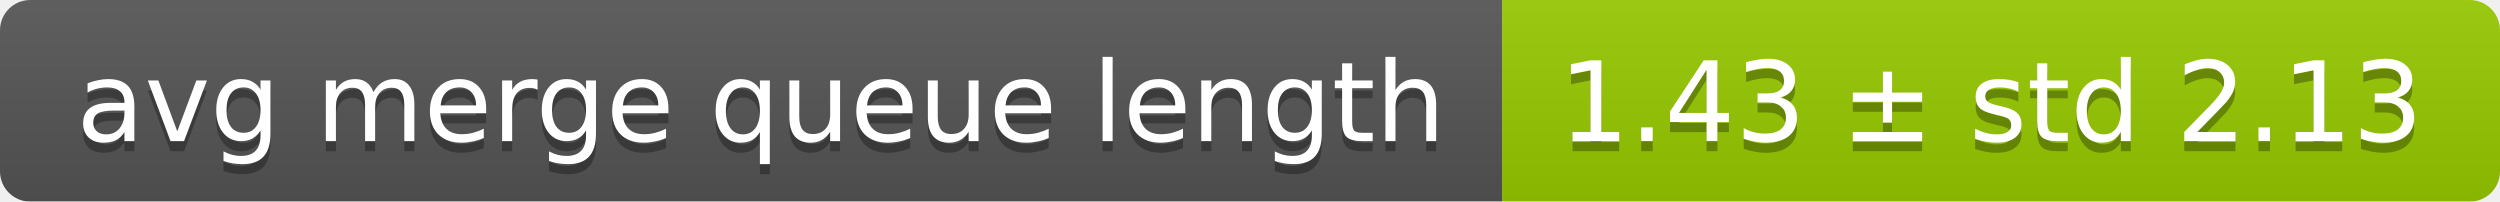
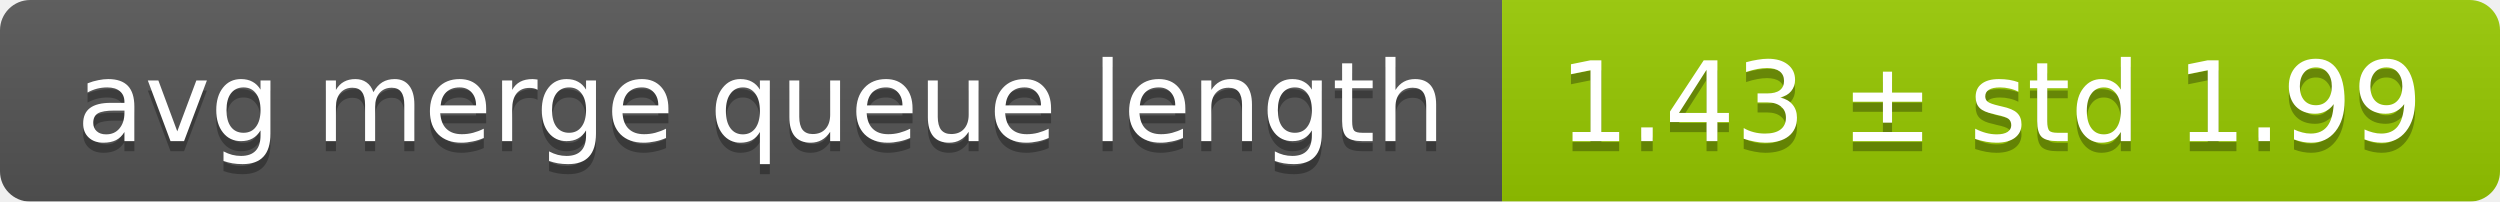
<svg xmlns="http://www.w3.org/2000/svg" width="248" height="20">
  <linearGradient id="smooth" x2="0" y2="100%">
    <stop offset="0" stop-color="#bbb" stop-opacity=".1" />
    <stop offset="1" stop-opacity=".1" />
  </linearGradient>
  <mask id="round">
    <rect width="248" height="20" rx="3" fill="#fff" />
  </mask>
  <g mask="url(#round)">
    <rect width="149" height="20" fill="#555" />
    <rect x="149" width="99" height="20" fill="#97ca00" />
    <rect width="248" height="20" fill="url(#smooth)" />
  </g>
  <g fill="#fff" text-anchor="middle" font-family="DejaVu Sans,Verdana,Geneva,sans-serif" font-size="11">
    <text x="75.5" y="15" fill="#010101" fill-opacity=".3">avg merge queue length</text>
    <text x="75.5" y="14">avg merge queue length</text>
-     <text x="197.5" y="15" fill="#010101" fill-opacity=".3">1.43 ± std 2.13</text>
-     <text x="197.5" y="14">1.43 ± std 2.13</text>
+     <text x="197.5" y="15" fill="#010101" fill-opacity=".3">1.43 ± std 1.99</text>
+     <text x="197.5" y="14">1.43 ± std 1.99</text>
  </g>
</svg>
